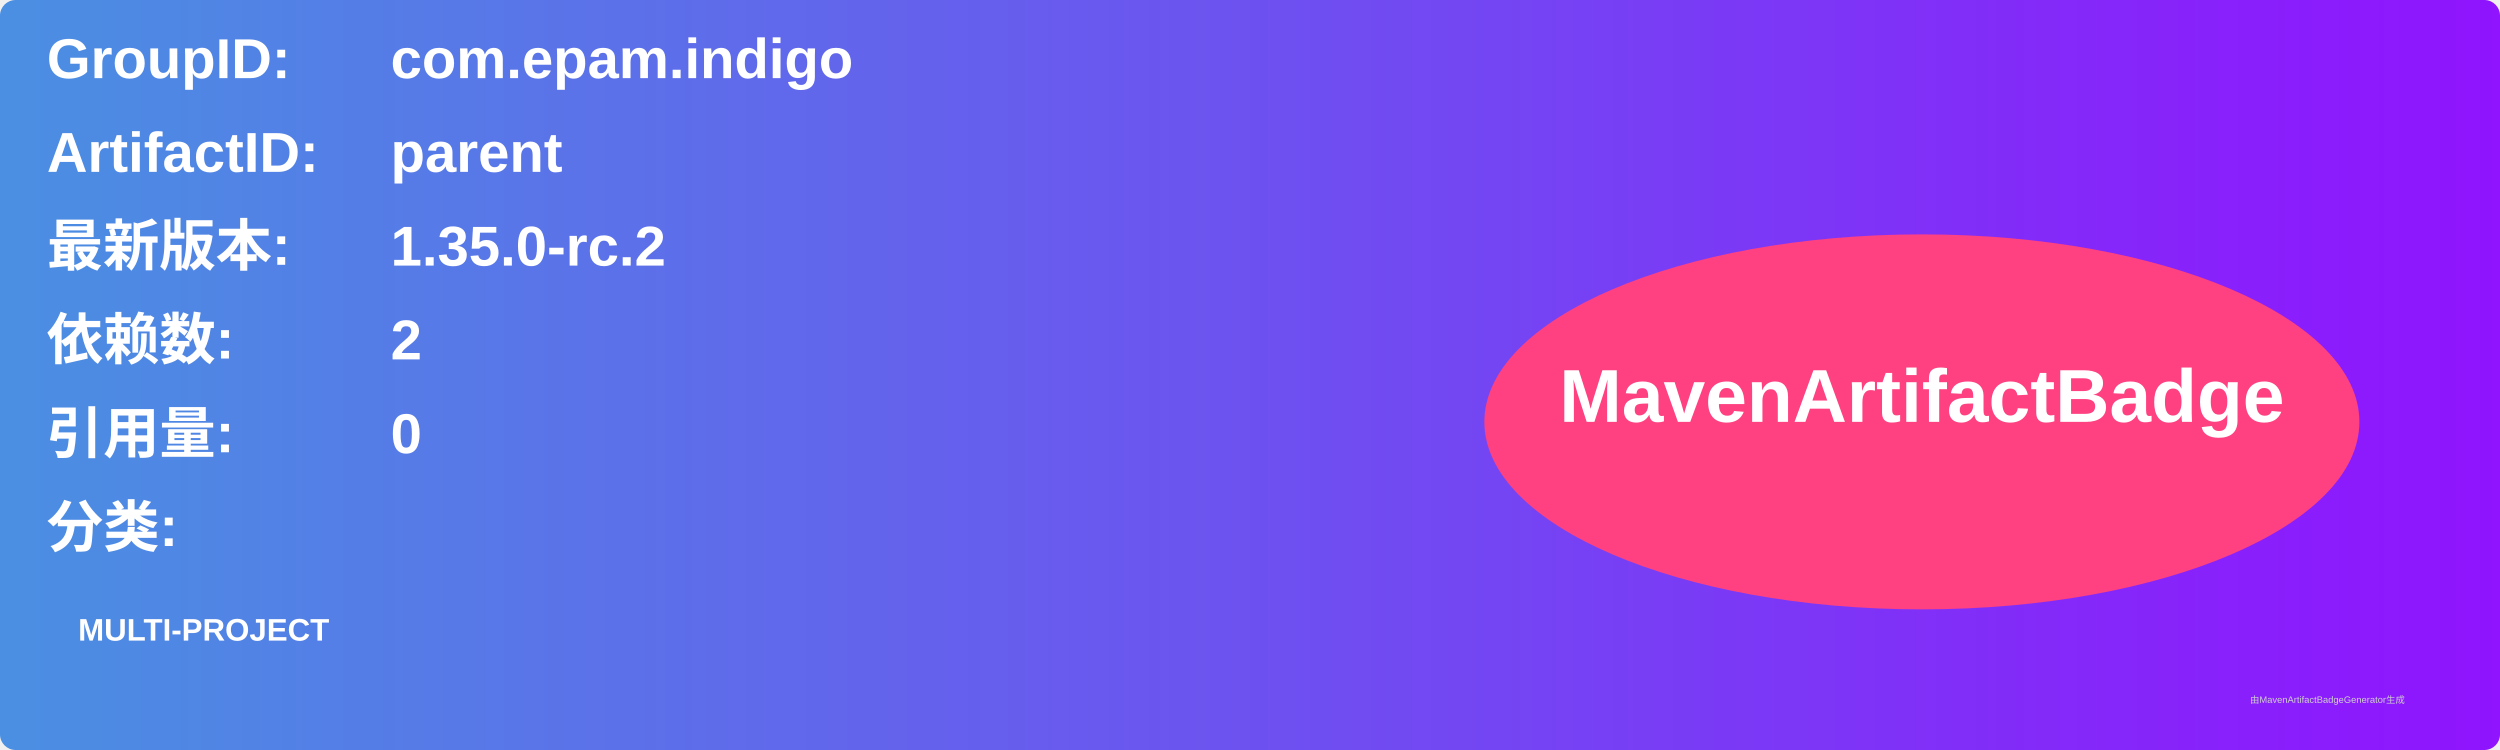
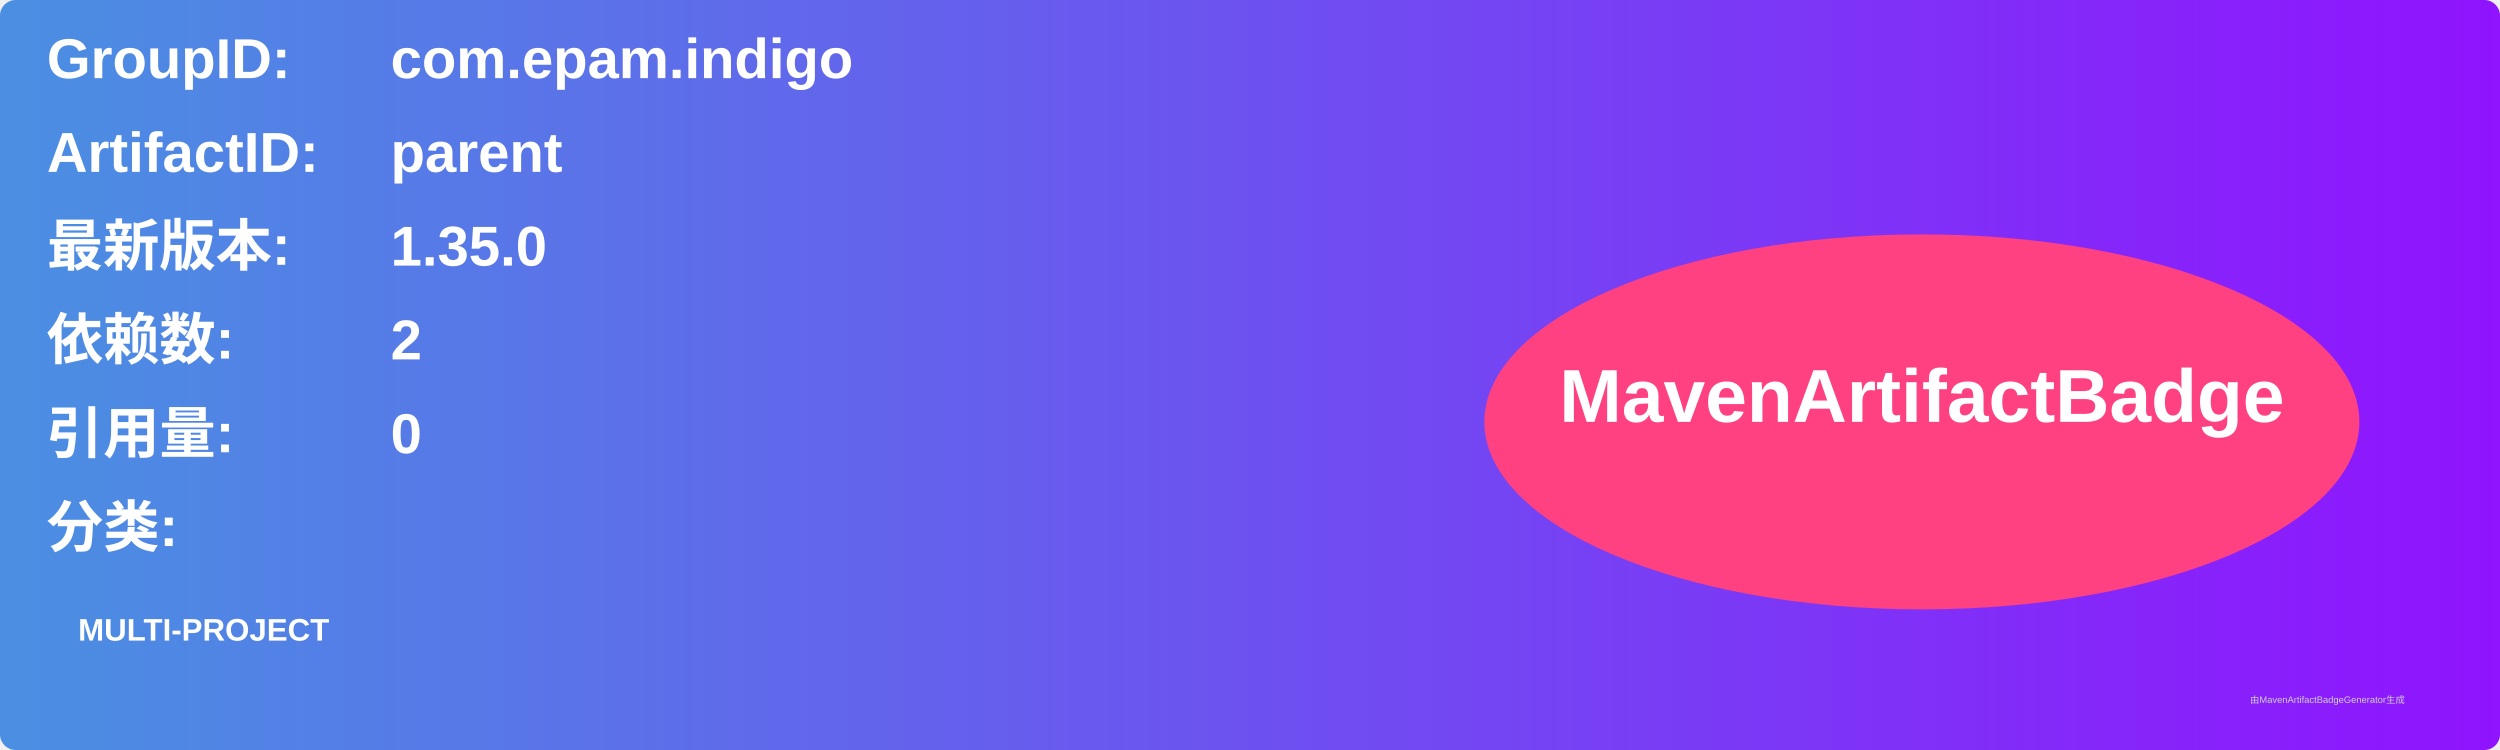
<svg xmlns="http://www.w3.org/2000/svg" width="800" height="240" viewBox="0 0 800 240">
  <linearGradient id="grad" x1="0%" y1="0%" x2="100%" y2="0%">
    <stop offset="0%" stop-color="#4a90e2" />
    <stop offset="100%" stop-color="#9013fe" />
  </linearGradient>
  <rect width="100%" height="100%" rx="5" ry="5" fill="url(#grad)" />
  <g transform="translate(15, 15)">
    <text x="0" y="10" font-family="Arial" font-size="18" fill="white" font-weight="bold" width="260">GroupID:</text>
    <text x="110" y="10" font-family="Arial" font-size="18" fill="white" font-weight="bold" width="460">com.epam.indigo</text>
    <text x="0" y="40" font-family="Arial" font-size="18" fill="white" font-weight="bold" width="260">ArtifactID:</text>
    <text x="110" y="40" font-family="Arial" font-size="18" fill="white" font-weight="bold" width="460">parent</text>
    <text x="0" y="70" font-family="Arial" font-size="18" fill="white" font-weight="bold">最新版本:</text>
    <text x="110" y="70" font-family="Arial" font-size="18" fill="white" font-weight="bold">
-       <tspan font-weight="bold">1.35.0-rc.2</tspan>
+       <tspan font-weight="bold">1.35.0</tspan>
    </text>
    <text x="0" y="100" font-family="Arial" font-size="18" fill="white" font-weight="bold">依赖数: </text>
    <text x="110" y="100" font-family="Arial" font-size="18" fill="white">
      <tspan font-weight="bold">2</tspan>
    </text>
    <text x="0" y="130" font-family="Arial" font-size="18" fill="white" font-weight="bold">引用量: </text>
    <text x="110" y="130" font-family="Arial" font-size="18" fill="white">
      <tspan font-weight="bold">0</tspan>
    </text>
    <text x="0" y="160" font-family="Arial" font-size="18" fill="white" font-weight="bold">分类:</text>
    <text x="10" y="190" font-family="Arial" font-size="10" fill="white">
      <tspan font-weight="bold">MULTI-PROJECT</tspan>
    </text>
    <ellipse cx="600" cy="120" rx="140" ry="60" fill="#ff4081" />
    <text x="600" y="120" text-anchor="middle" font-family="Arial" font-size="24" fill="white" font-weight="bold">MavenArtifactBadge</text>
  </g>
  <text x="720" y="225" font-family="Arial" font-size="3" fill="#d0d0d0">由MavenArtifactBadgeGenerator生成</text>
</svg>
